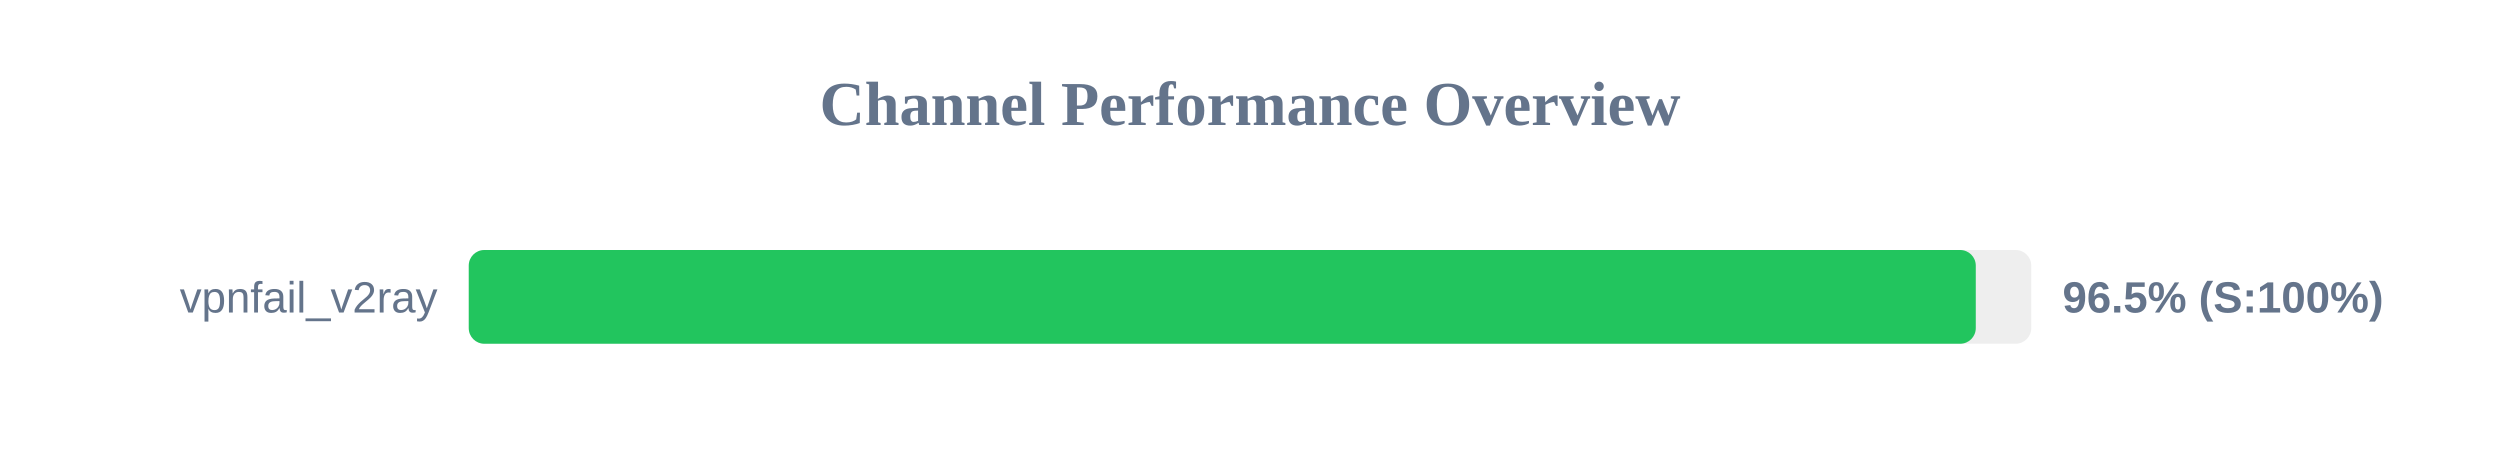
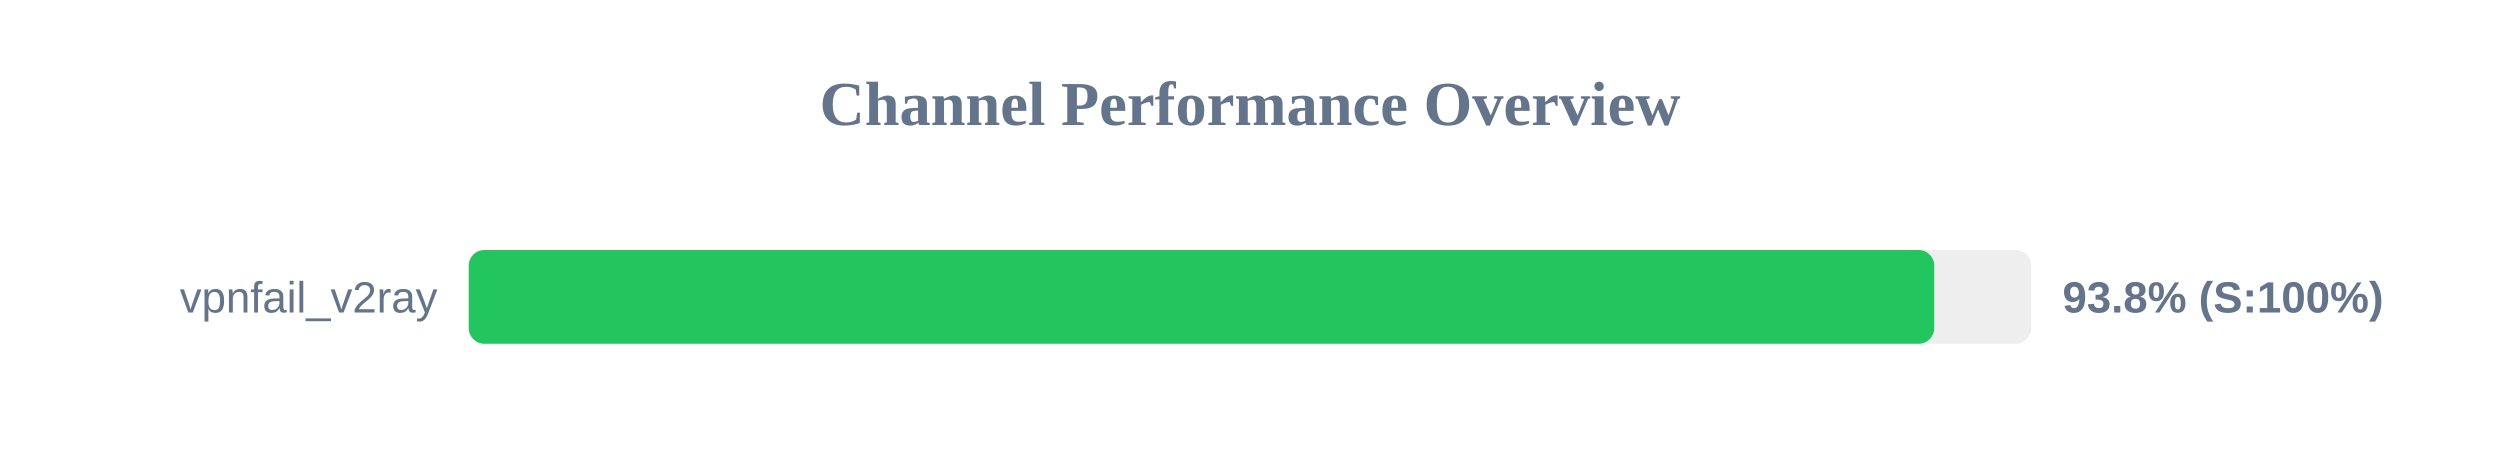
<svg xmlns="http://www.w3.org/2000/svg" width="800" height="150" version="1.1">
  <style>
        .row { font: 14px Arial; fill: #64748b; }
        .score { font: bold 14px Arial; fill: #64748b; }
    </style>
  <text x="400" y="40" text-anchor="middle" font-size="20px" font-weight="bold" fill="#64748b">Channel Performance Overview</text>
  <rect x="150" y="80" width="500" height="30" fill="#eee" rx="5" />
-   <rect x="150" y="80" width="482.25" height="30" fill="#22c55e" rx="5" />
+   <rect x="150" y="80" width="468.95" height="30" fill="#22c55e" rx="5" />
  <text x="140" y="100" text-anchor="end" class="row">vpnfail_v2ray</text>
-   <text x="660" y="100" text-anchor="start" class="score">96.5% (S:100%)</text>
+   <text x="660" y="100" text-anchor="start" class="score">93.8% (S:100%)</text>
</svg>
